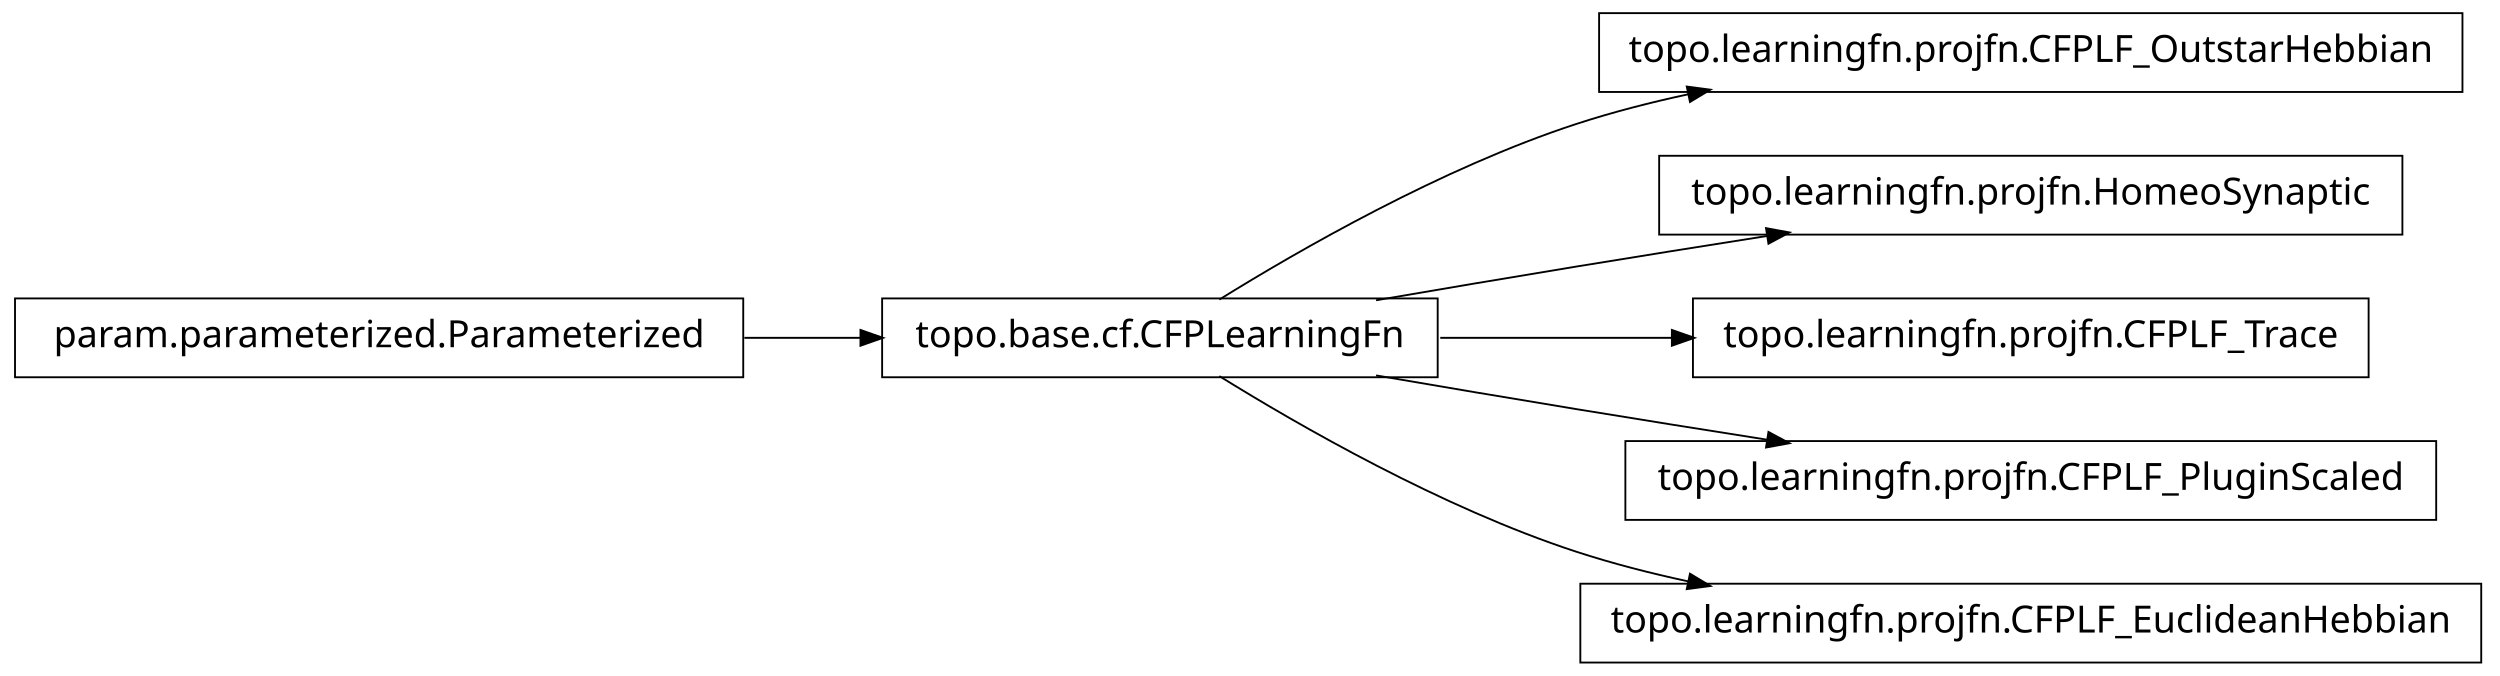
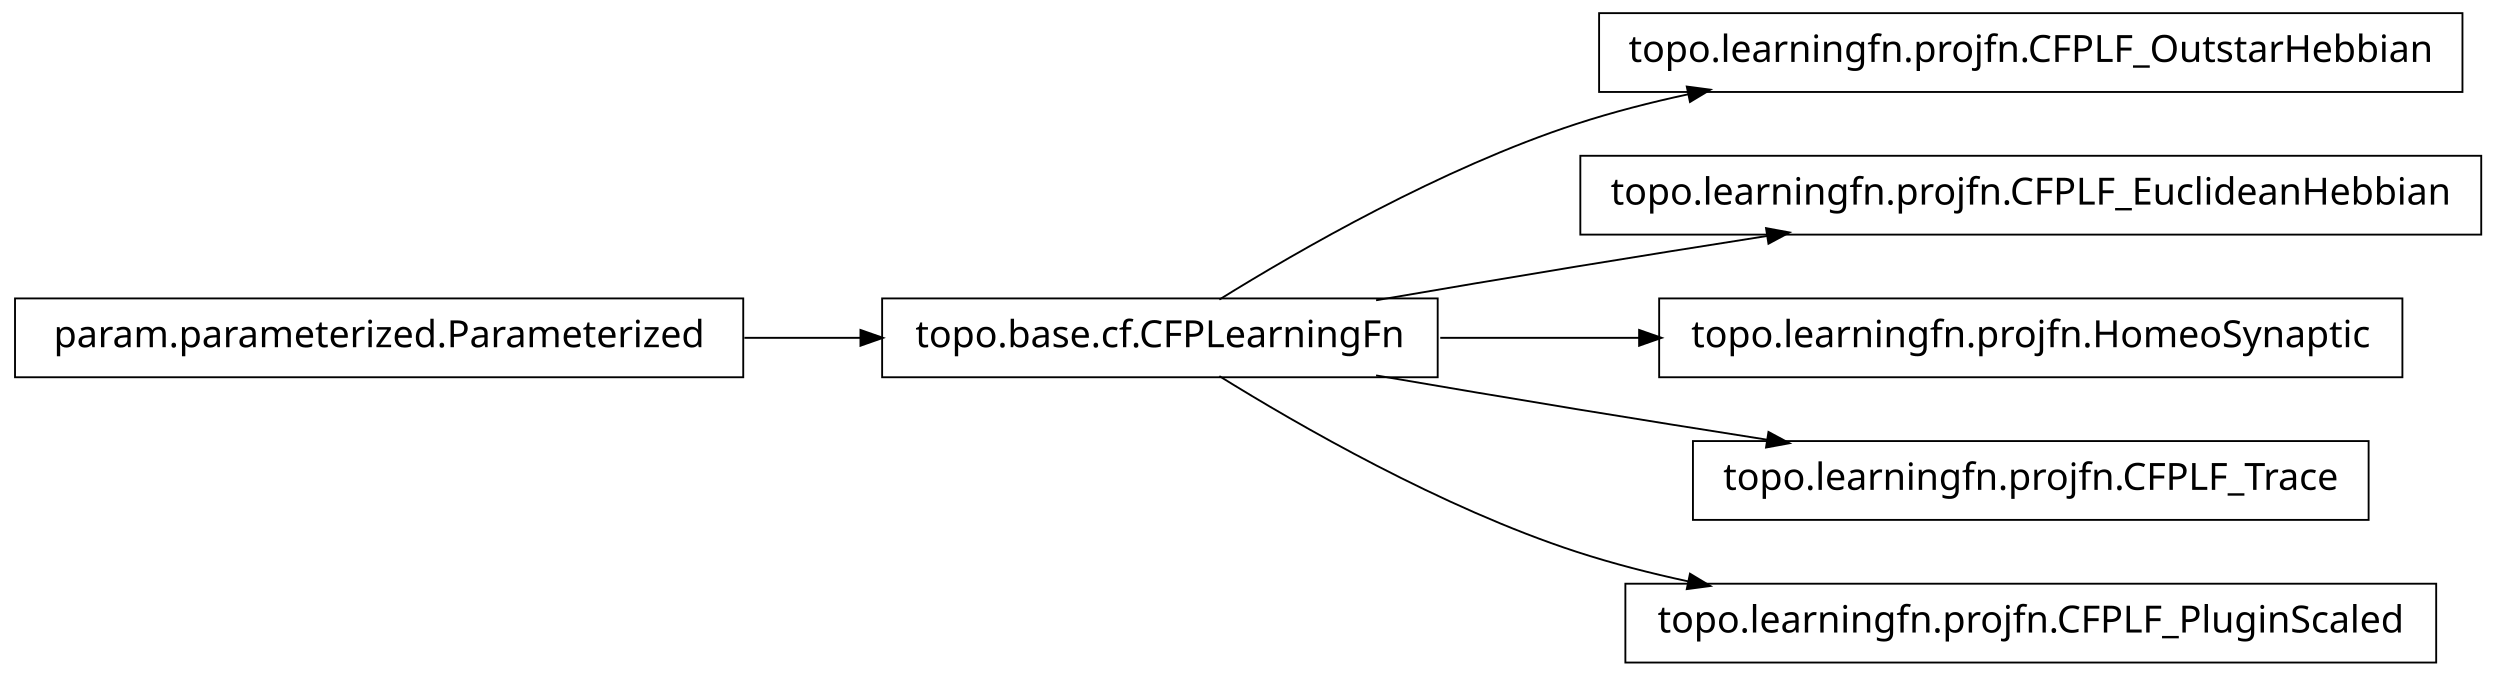
<svg xmlns="http://www.w3.org/2000/svg" width="666pt" height="180pt" viewBox="0.00 0.00 666.00 180.00">
  <g id="graph1" class="graph" transform="scale(1 1) rotate(0) translate(4 176)">
    <polygon fill="white" stroke="white" points="-4,5 -4,-176 663,-176 663,5 -4,5" />
    <g id="node1" class="node">
-       <polygon fill="none" stroke="black" stroke-width="0.5" points="194,-96.5 5.68434e-14,-96.5 0,-75.5 194,-75.5 194,-96.5" />
-       <text text-anchor="middle" x="97" y="-83.5" font-family="Vera" font-size="10.00">param.parameterized.Parameterized</text>
+       <polygon fill="none" stroke="black" stroke-width="0.5" points="652,-172.5 422,-172.5 422,-151.5 652,-151.5 652,-172.5" />
+       <text text-anchor="middle" x="537" y="-159.5" font-family="Vera" font-size="10.00">topo.learningfn.projfn.CFPLF_OutstarHebbian</text>
    </g>
-     <g id="node3" class="node">
+     <g id="node2" class="node">
      <polygon fill="none" stroke="black" stroke-width="0.5" points="379,-96.5 231,-96.5 231,-75.5 379,-75.5 379,-96.5" />
      <text text-anchor="middle" x="305" y="-83.5" font-family="Vera" font-size="10.00">topo.base.cf.CFPLearningFn</text>
-     </g>
-     <g id="edge6" class="edge">
-       <path fill="none" stroke="black" stroke-width="0.5" d="M194.301,-86C204.655,-86 215.098,-86 225.218,-86" />
-       <polygon fill="black" stroke="black" points="225.478,-87.75 230.478,-86 225.477,-84.25 225.478,-87.75" />
-     </g>
-     <g id="node2" class="node">
-       <polygon fill="none" stroke="black" stroke-width="0.5" points="652,-172.5 422,-172.5 422,-151.5 652,-151.5 652,-172.5" />
-       <text text-anchor="middle" x="537" y="-159.5" font-family="Vera" font-size="10.00">topo.learningfn.projfn.CFPLF_OutstarHebbian</text>
    </g>
    <g id="edge2" class="edge">
      <path fill="none" stroke="black" stroke-width="0.5" d="M320.839,-96.203C341.762,-109.184 380.162,-131.319 416,-143 425.556,-146.115 435.708,-148.727 445.91,-150.916" />
      <polygon fill="black" stroke="black" points="445.669,-152.653 450.92,-151.957 446.381,-149.226 445.669,-152.653" />
    </g>
-     <g id="node5" class="node">
-       <polygon fill="none" stroke="black" stroke-width="0.5" points="636,-134.5 438,-134.5 438,-113.5 636,-113.5 636,-134.5" />
-       <text text-anchor="middle" x="537" y="-121.5" font-family="Vera" font-size="10.00">topo.learningfn.projfn.HomeoSynaptic</text>
+     <g id="node4" class="node">
+       <polygon fill="none" stroke="black" stroke-width="0.5" points="657,-134.5 417,-134.5 417,-113.5 657,-113.5 657,-134.5" />
+       <text text-anchor="middle" x="537" y="-121.5" font-family="Vera" font-size="10.00">topo.learningfn.projfn.CFPLF_EuclideanHebbian</text>
    </g>
    <g id="edge4" class="edge">
      <path fill="none" stroke="black" stroke-width="0.5" d="M362.586,-96.012C379.762,-98.957 398.636,-102.151 416,-105 432.449,-107.699 450.17,-110.527 466.842,-113.151" />
      <polygon fill="black" stroke="black" points="466.768,-114.911 471.98,-113.959 467.312,-111.454 466.768,-114.911" />
    </g>
-     <g id="node8" class="node">
-       <polygon fill="none" stroke="black" stroke-width="0.5" points="627,-96.5 447,-96.5 447,-75.5 627,-75.5 627,-96.5" />
-       <text text-anchor="middle" x="537" y="-83.5" font-family="Vera" font-size="10.00">topo.learningfn.projfn.CFPLF_Trace</text>
+     <g id="node6" class="node">
+       <polygon fill="none" stroke="black" stroke-width="0.5" points="636,-96.5 438,-96.5 438,-75.5 636,-75.5 636,-96.5" />
+       <text text-anchor="middle" x="537" y="-83.5" font-family="Vera" font-size="10.00">topo.learningfn.projfn.HomeoSynaptic</text>
    </g>
-     <g id="edge8" class="edge">
-       <path fill="none" stroke="black" stroke-width="0.5" d="M379.683,-86C399.344,-86 420.825,-86 441.421,-86" />
-       <polygon fill="black" stroke="black" points="441.636,-87.75 446.636,-86 441.636,-84.25 441.636,-87.75" />
+     <g id="edge6" class="edge">
+       <path fill="none" stroke="black" stroke-width="0.5" d="M379.683,-86C396.634,-86 414.94,-86 432.863,-86" />
+       <polygon fill="black" stroke="black" points="432.907,-87.75 437.907,-86 432.907,-84.25 432.907,-87.75" />
    </g>
    <g id="node10" class="node">
-       <polygon fill="none" stroke="black" stroke-width="0.5" points="645,-58.5 429,-58.5 429,-37.5 645,-37.5 645,-58.5" />
-       <text text-anchor="middle" x="537" y="-45.5" font-family="Vera" font-size="10.00">topo.learningfn.projfn.CFPLF_PluginScaled</text>
+       <polygon fill="none" stroke="black" stroke-width="0.5" points="627,-58.5 447,-58.5 447,-37.5 627,-37.5 627,-58.5" />
+       <text text-anchor="middle" x="537" y="-45.5" font-family="Vera" font-size="10.00">topo.learningfn.projfn.CFPLF_Trace</text>
    </g>
    <g id="edge10" class="edge">
      <path fill="none" stroke="black" stroke-width="0.5" d="M362.586,-75.988C379.762,-73.043 398.636,-69.849 416,-67 432.449,-64.301 450.17,-61.473 466.842,-58.849" />
      <polygon fill="black" stroke="black" points="467.312,-60.546 471.98,-58.041 466.768,-57.089 467.312,-60.546" />
    </g>
    <g id="node12" class="node">
-       <polygon fill="none" stroke="black" stroke-width="0.5" points="657,-20.5 417,-20.5 417,0.5 657,0.5 657,-20.5" />
-       <text text-anchor="middle" x="537" y="-7.5" font-family="Vera" font-size="10.00">topo.learningfn.projfn.CFPLF_EuclideanHebbian</text>
+       <polygon fill="none" stroke="black" stroke-width="0.5" points="645,-20.5 429,-20.5 429,0.5 645,0.5 645,-20.5" />
+       <text text-anchor="middle" x="537" y="-7.5" font-family="Vera" font-size="10.00">topo.learningfn.projfn.CFPLF_PluginScaled</text>
    </g>
    <g id="edge12" class="edge">
      <path fill="none" stroke="black" stroke-width="0.5" d="M320.839,-75.797C341.762,-62.816 380.162,-40.681 416,-29 425.556,-25.885 435.708,-23.273 445.91,-21.084" />
      <polygon fill="black" stroke="black" points="446.381,-22.774 450.92,-20.043 445.669,-19.347 446.381,-22.774" />
    </g>
+     <g id="node8" class="node">
+       <polygon fill="none" stroke="black" stroke-width="0.5" points="194,-96.5 5.68434e-14,-96.5 0,-75.5 194,-75.5 194,-96.5" />
+       <text text-anchor="middle" x="97" y="-83.5" font-family="Vera" font-size="10.00">param.parameterized.Parameterized</text>
+     </g>
+     <g id="edge8" class="edge">
+       <path fill="none" stroke="black" stroke-width="0.5" d="M194.301,-86C204.655,-86 215.098,-86 225.218,-86" />
+       <polygon fill="black" stroke="black" points="225.478,-87.75 230.478,-86 225.477,-84.25 225.478,-87.75" />
+     </g>
  </g>
</svg>
